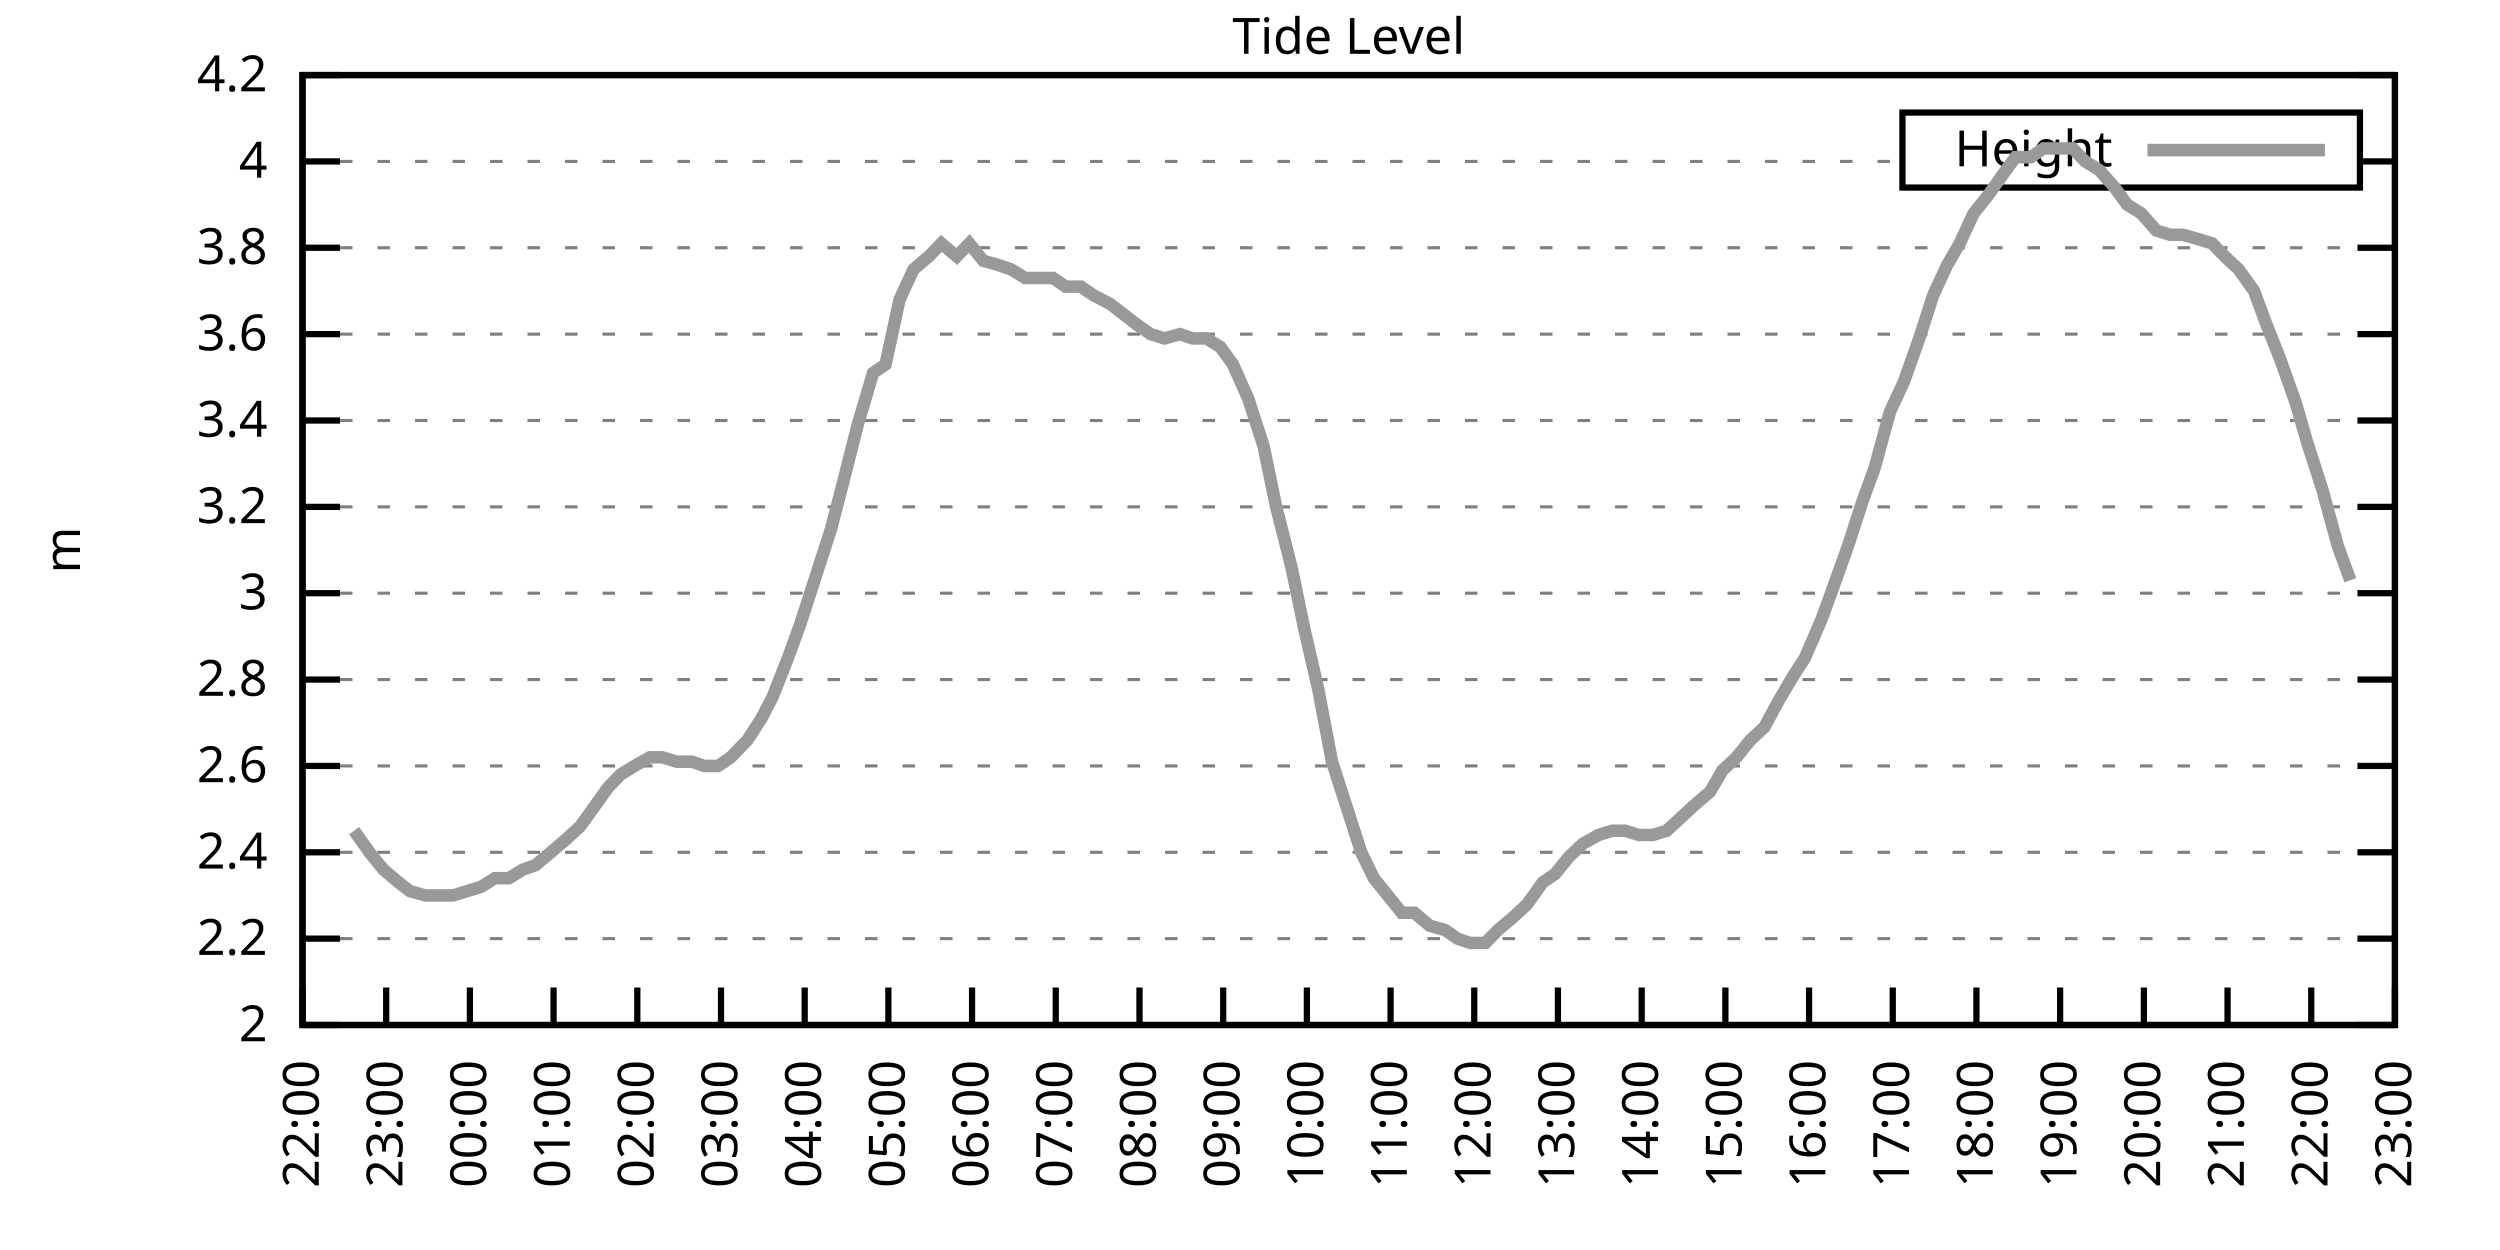
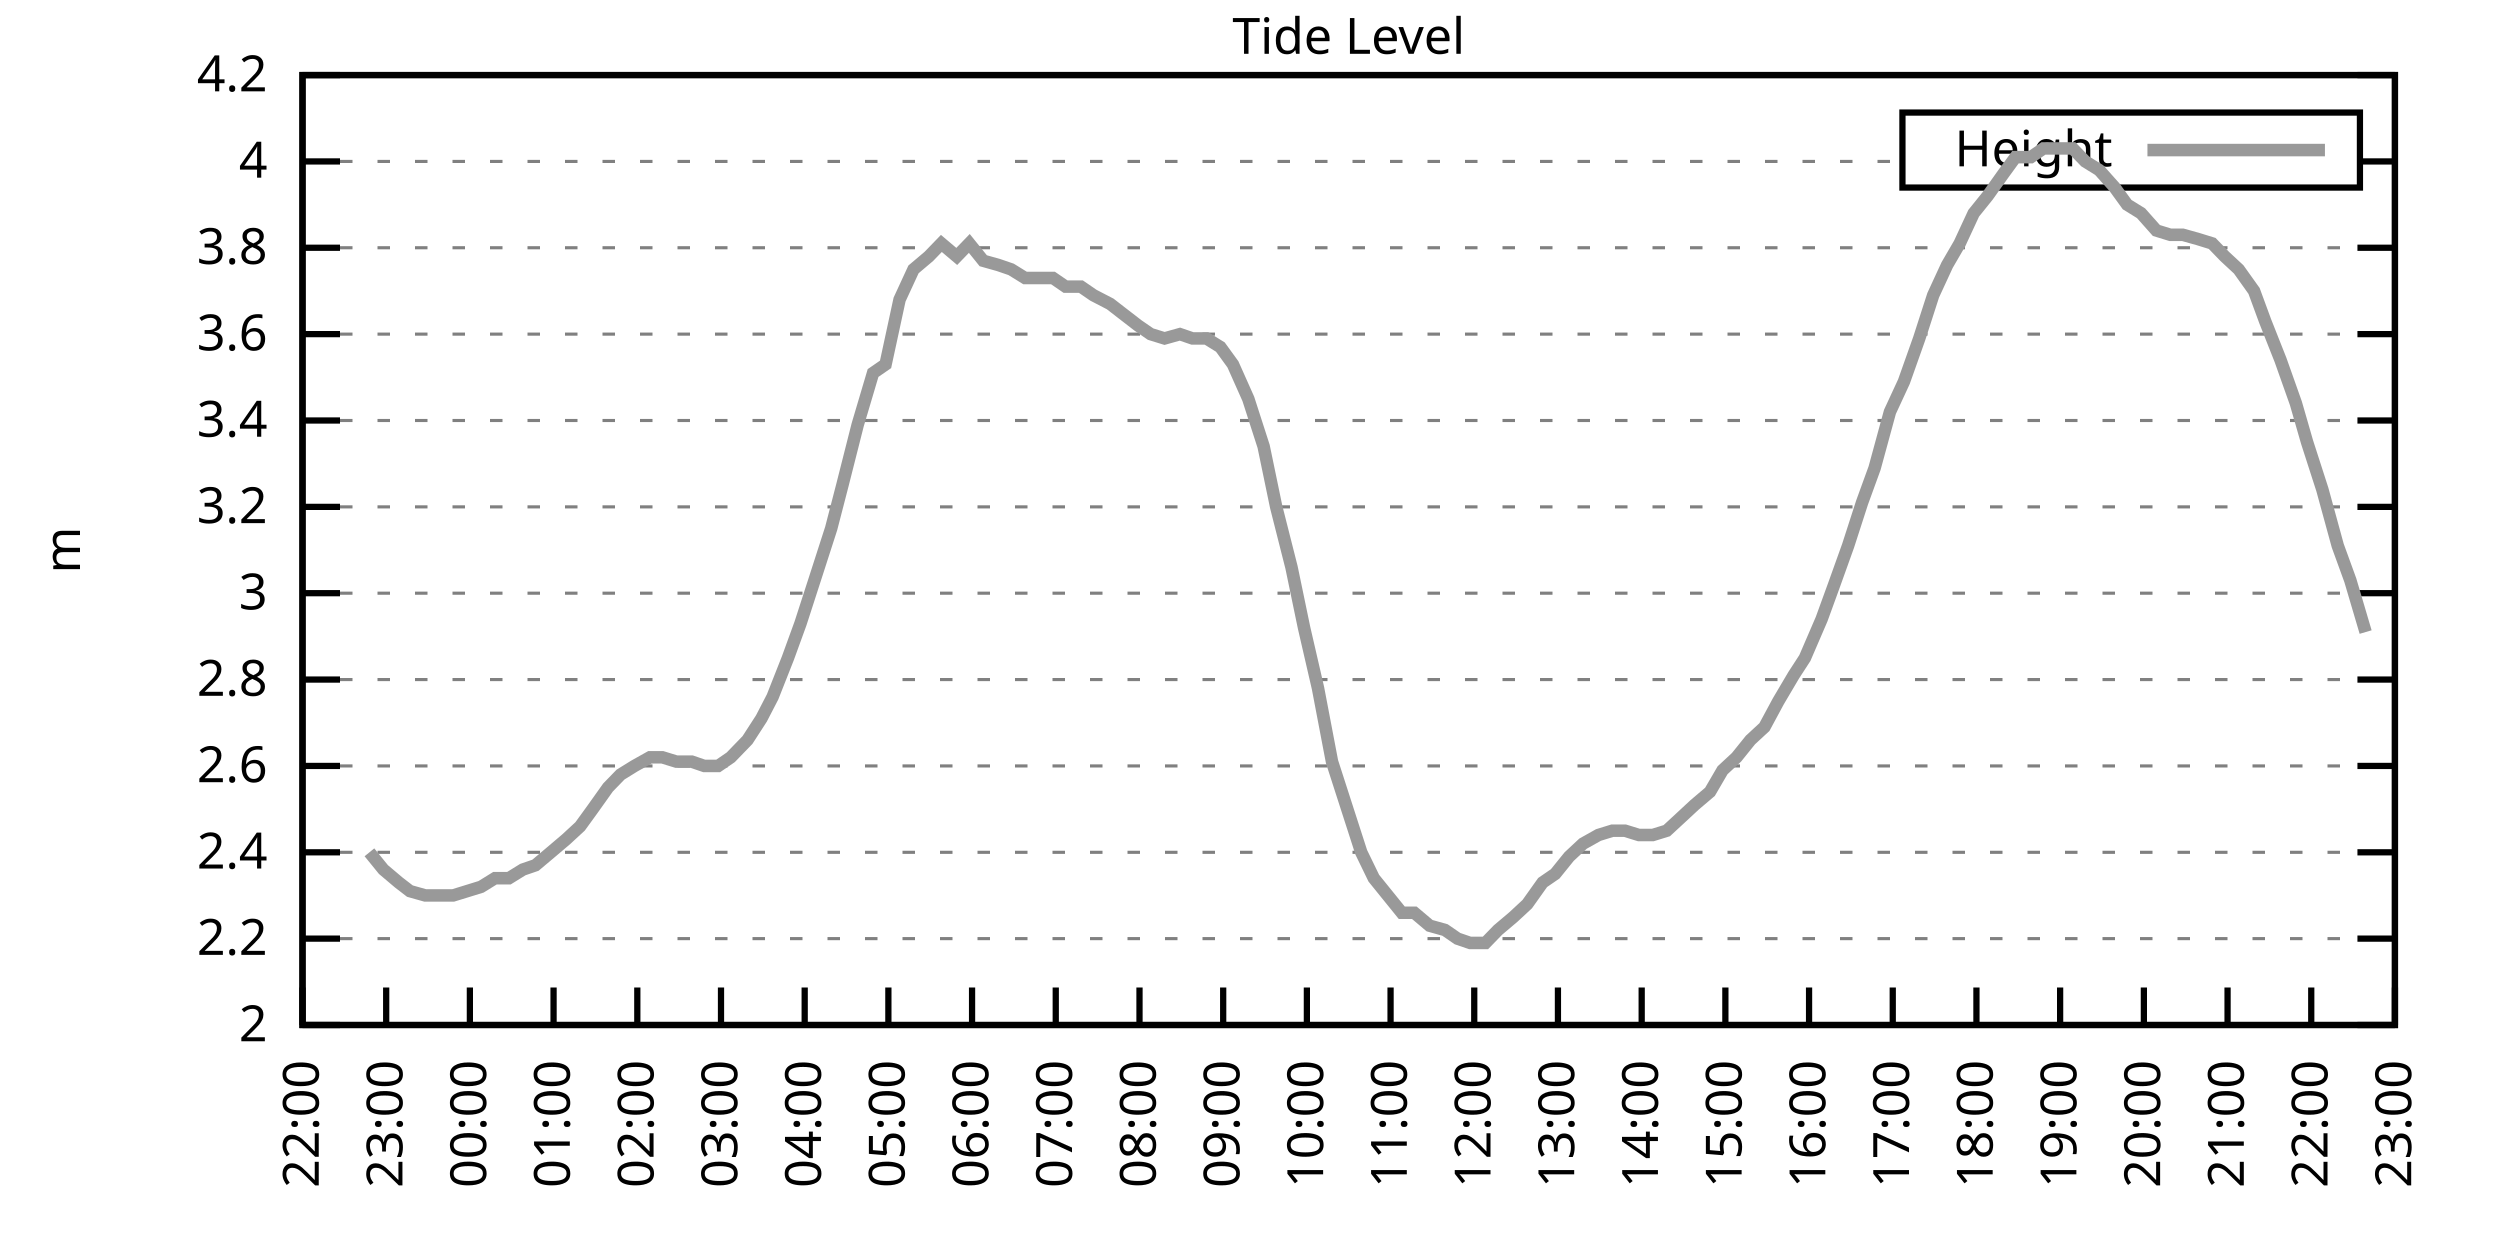
<svg xmlns="http://www.w3.org/2000/svg" xmlns:xlink="http://www.w3.org/1999/xlink" width="400" height="200" viewBox="0 0 400 200">
  <g id="gnuplot_canvas">
    <rect x="0" y="0" width="400" height="200" fill="none" />
    <defs>
      <circle id="gpDot" r="0.5" stroke-width="0.5" stroke="currentColor" />
      <path id="gpPt0" stroke-width="0.333" stroke="currentColor" d="M-1,0 h2 M0,-1 v2" />
      <path id="gpPt1" stroke-width="0.333" stroke="currentColor" d="M-1,-1 L1,1 M1,-1 L-1,1" />
      <path id="gpPt2" stroke-width="0.333" stroke="currentColor" d="M-1,0 L1,0 M0,-1 L0,1 M-1,-1 L1,1 M-1,1 L1,-1" />
      <rect id="gpPt3" stroke-width="0.333" stroke="currentColor" x="-1" y="-1" width="2" height="2" />
      <rect id="gpPt4" stroke-width="0.333" stroke="currentColor" fill="currentColor" x="-1" y="-1" width="2" height="2" />
      <circle id="gpPt5" stroke-width="0.333" stroke="currentColor" cx="0" cy="0" r="1" />
      <use xlink:href="#gpPt5" id="gpPt6" fill="currentColor" stroke="none" />
      <path id="gpPt7" stroke-width="0.333" stroke="currentColor" d="M0,-1.33 L-1.33,0.67 L1.33,0.67 z" />
      <use xlink:href="#gpPt7" id="gpPt8" fill="currentColor" stroke="none" />
      <use xlink:href="#gpPt7" id="gpPt9" stroke="currentColor" transform="rotate(180)" />
      <use xlink:href="#gpPt9" id="gpPt10" fill="currentColor" stroke="none" />
      <use xlink:href="#gpPt3" id="gpPt11" stroke="currentColor" transform="rotate(45)" />
      <use xlink:href="#gpPt11" id="gpPt12" fill="currentColor" stroke="none" />
      <path id="gpPt13" stroke-width="0.333" stroke="currentColor" d="M0,1.330 L1.265,0.411 L0.782,-1.067 L-0.782,-1.076 L-1.265,0.411 z" />
      <use xlink:href="#gpPt13" id="gpPt14" fill="currentColor" stroke="none" />
      <filter id="textbox" filterUnits="objectBoundingBox" x="0" y="0" height="1" width="1">
        <feFlood flood-color="white" flood-opacity="1" result="bgnd" />
        <feComposite in="SourceGraphic" in2="bgnd" operator="atop" />
      </filter>
      <filter id="greybox" filterUnits="objectBoundingBox" x="0" y="0" height="1" width="1">
        <feFlood flood-color="lightgrey" flood-opacity="1" result="grey" />
        <feComposite in="SourceGraphic" in2="grey" operator="atop" />
      </filter>
    </defs>
    <g fill="none" color="white" stroke="currentColor" stroke-width="1.00" stroke-linecap="butt" stroke-linejoin="miter">
</g>
    <g fill="none" color="black" stroke="currentColor" stroke-width="1.00" stroke-linecap="butt" stroke-linejoin="miter">
      <g stroke="none" shape-rendering="crispEdges">
        <polygon fill="rgb(255, 255, 255)" points="48.40,164.00 383.18,164.00 383.18,12.02 48.40,12.02 " />
      </g>
    </g>
    <g fill="none" color="black" stroke="currentColor" stroke-width="1.00" stroke-linecap="butt" stroke-linejoin="miter">
</g>
    <g fill="none" color="black" stroke="black" stroke-width="0.50" stroke-linecap="butt" stroke-linejoin="miter">
</g>
    <g fill="none" color="gray" stroke="currentColor" stroke-width="0.50" stroke-linecap="butt" stroke-linejoin="miter">
      <path stroke="gray" stroke-dasharray="2,4" class="gridline" d="M48.40,164.00 L383.19,164.00  " />
    </g>
    <g fill="none" color="gray" stroke="gray" stroke-width="1.00" stroke-linecap="butt" stroke-linejoin="miter">
</g>
    <g fill="none" color="black" stroke="currentColor" stroke-width="1.00" stroke-linecap="butt" stroke-linejoin="miter">
      <path stroke="black" d="M48.40,164.00 L54.40,164.00 M383.19,164.00 L377.19,164.00  " />
      <g transform="translate(42.80,166.60)" stroke="none" fill="black" font-family="Sans" font-size="8.00" text-anchor="end">
        <text>
          <tspan font-family="Sans"> 2</tspan>
        </text>
      </g>
    </g>
    <g fill="none" color="black" stroke="currentColor" stroke-width="1.00" stroke-linecap="butt" stroke-linejoin="miter">
</g>
    <g fill="none" color="black" stroke="black" stroke-width="0.50" stroke-linecap="butt" stroke-linejoin="miter">
</g>
    <g fill="none" color="gray" stroke="currentColor" stroke-width="0.50" stroke-linecap="butt" stroke-linejoin="miter">
      <path stroke="gray" stroke-dasharray="2,4" class="gridline" d="M48.40,150.18 L383.19,150.18  " />
    </g>
    <g fill="none" color="gray" stroke="gray" stroke-width="1.00" stroke-linecap="butt" stroke-linejoin="miter">
</g>
    <g fill="none" color="black" stroke="currentColor" stroke-width="1.00" stroke-linecap="butt" stroke-linejoin="miter">
      <path stroke="black" d="M48.40,150.18 L54.40,150.18 M383.19,150.18 L377.19,150.18  " />
      <g transform="translate(42.80,152.78)" stroke="none" fill="black" font-family="Sans" font-size="8.00" text-anchor="end">
        <text>
          <tspan font-family="Sans"> 2.2</tspan>
        </text>
      </g>
    </g>
    <g fill="none" color="black" stroke="currentColor" stroke-width="1.00" stroke-linecap="butt" stroke-linejoin="miter">
</g>
    <g fill="none" color="black" stroke="black" stroke-width="0.50" stroke-linecap="butt" stroke-linejoin="miter">
</g>
    <g fill="none" color="gray" stroke="currentColor" stroke-width="0.50" stroke-linecap="butt" stroke-linejoin="miter">
      <path stroke="gray" stroke-dasharray="2,4" class="gridline" d="M48.40,136.37 L383.19,136.37  " />
    </g>
    <g fill="none" color="gray" stroke="gray" stroke-width="1.00" stroke-linecap="butt" stroke-linejoin="miter">
</g>
    <g fill="none" color="black" stroke="currentColor" stroke-width="1.00" stroke-linecap="butt" stroke-linejoin="miter">
      <path stroke="black" d="M48.40,136.37 L54.40,136.37 M383.19,136.37 L377.19,136.37  " />
      <g transform="translate(42.80,138.97)" stroke="none" fill="black" font-family="Sans" font-size="8.00" text-anchor="end">
        <text>
          <tspan font-family="Sans"> 2.4</tspan>
        </text>
      </g>
    </g>
    <g fill="none" color="black" stroke="currentColor" stroke-width="1.00" stroke-linecap="butt" stroke-linejoin="miter">
</g>
    <g fill="none" color="black" stroke="black" stroke-width="0.50" stroke-linecap="butt" stroke-linejoin="miter">
</g>
    <g fill="none" color="gray" stroke="currentColor" stroke-width="0.50" stroke-linecap="butt" stroke-linejoin="miter">
      <path stroke="gray" stroke-dasharray="2,4" class="gridline" d="M48.40,122.55 L383.19,122.55  " />
    </g>
    <g fill="none" color="gray" stroke="gray" stroke-width="1.00" stroke-linecap="butt" stroke-linejoin="miter">
</g>
    <g fill="none" color="black" stroke="currentColor" stroke-width="1.00" stroke-linecap="butt" stroke-linejoin="miter">
      <path stroke="black" d="M48.40,122.55 L54.40,122.55 M383.19,122.55 L377.19,122.55  " />
      <g transform="translate(42.80,125.15)" stroke="none" fill="black" font-family="Sans" font-size="8.00" text-anchor="end">
        <text>
          <tspan font-family="Sans"> 2.6</tspan>
        </text>
      </g>
    </g>
    <g fill="none" color="black" stroke="currentColor" stroke-width="1.00" stroke-linecap="butt" stroke-linejoin="miter">
</g>
    <g fill="none" color="black" stroke="black" stroke-width="0.50" stroke-linecap="butt" stroke-linejoin="miter">
</g>
    <g fill="none" color="gray" stroke="currentColor" stroke-width="0.50" stroke-linecap="butt" stroke-linejoin="miter">
      <path stroke="gray" stroke-dasharray="2,4" class="gridline" d="M48.40,108.73 L383.19,108.73  " />
    </g>
    <g fill="none" color="gray" stroke="gray" stroke-width="1.00" stroke-linecap="butt" stroke-linejoin="miter">
</g>
    <g fill="none" color="black" stroke="currentColor" stroke-width="1.00" stroke-linecap="butt" stroke-linejoin="miter">
      <path stroke="black" d="M48.40,108.73 L54.40,108.73 M383.19,108.73 L377.19,108.73  " />
      <g transform="translate(42.80,111.33)" stroke="none" fill="black" font-family="Sans" font-size="8.00" text-anchor="end">
        <text>
          <tspan font-family="Sans"> 2.8</tspan>
        </text>
      </g>
    </g>
    <g fill="none" color="black" stroke="currentColor" stroke-width="1.00" stroke-linecap="butt" stroke-linejoin="miter">
</g>
    <g fill="none" color="black" stroke="black" stroke-width="0.50" stroke-linecap="butt" stroke-linejoin="miter">
</g>
    <g fill="none" color="gray" stroke="currentColor" stroke-width="0.50" stroke-linecap="butt" stroke-linejoin="miter">
      <path stroke="gray" stroke-dasharray="2,4" class="gridline" d="M48.40,94.91 L383.19,94.91  " />
    </g>
    <g fill="none" color="gray" stroke="gray" stroke-width="1.00" stroke-linecap="butt" stroke-linejoin="miter">
</g>
    <g fill="none" color="black" stroke="currentColor" stroke-width="1.00" stroke-linecap="butt" stroke-linejoin="miter">
      <path stroke="black" d="M48.40,94.91 L54.40,94.91 M383.19,94.91 L377.19,94.91  " />
      <g transform="translate(42.80,97.51)" stroke="none" fill="black" font-family="Sans" font-size="8.00" text-anchor="end">
        <text>
          <tspan font-family="Sans"> 3</tspan>
        </text>
      </g>
    </g>
    <g fill="none" color="black" stroke="currentColor" stroke-width="1.00" stroke-linecap="butt" stroke-linejoin="miter">
</g>
    <g fill="none" color="black" stroke="black" stroke-width="0.50" stroke-linecap="butt" stroke-linejoin="miter">
</g>
    <g fill="none" color="gray" stroke="currentColor" stroke-width="0.50" stroke-linecap="butt" stroke-linejoin="miter">
      <path stroke="gray" stroke-dasharray="2,4" class="gridline" d="M48.40,81.10 L383.19,81.10  " />
    </g>
    <g fill="none" color="gray" stroke="gray" stroke-width="1.00" stroke-linecap="butt" stroke-linejoin="miter">
</g>
    <g fill="none" color="black" stroke="currentColor" stroke-width="1.00" stroke-linecap="butt" stroke-linejoin="miter">
      <path stroke="black" d="M48.40,81.10 L54.40,81.10 M383.19,81.10 L377.19,81.10  " />
      <g transform="translate(42.80,83.70)" stroke="none" fill="black" font-family="Sans" font-size="8.00" text-anchor="end">
        <text>
          <tspan font-family="Sans"> 3.2</tspan>
        </text>
      </g>
    </g>
    <g fill="none" color="black" stroke="currentColor" stroke-width="1.00" stroke-linecap="butt" stroke-linejoin="miter">
</g>
    <g fill="none" color="black" stroke="black" stroke-width="0.50" stroke-linecap="butt" stroke-linejoin="miter">
</g>
    <g fill="none" color="gray" stroke="currentColor" stroke-width="0.50" stroke-linecap="butt" stroke-linejoin="miter">
      <path stroke="gray" stroke-dasharray="2,4" class="gridline" d="M48.40,67.28 L383.19,67.28  " />
    </g>
    <g fill="none" color="gray" stroke="gray" stroke-width="1.00" stroke-linecap="butt" stroke-linejoin="miter">
</g>
    <g fill="none" color="black" stroke="currentColor" stroke-width="1.00" stroke-linecap="butt" stroke-linejoin="miter">
      <path stroke="black" d="M48.40,67.28 L54.40,67.28 M383.19,67.28 L377.19,67.28  " />
      <g transform="translate(42.80,69.88)" stroke="none" fill="black" font-family="Sans" font-size="8.00" text-anchor="end">
        <text>
          <tspan font-family="Sans"> 3.4</tspan>
        </text>
      </g>
    </g>
    <g fill="none" color="black" stroke="currentColor" stroke-width="1.00" stroke-linecap="butt" stroke-linejoin="miter">
</g>
    <g fill="none" color="black" stroke="black" stroke-width="0.50" stroke-linecap="butt" stroke-linejoin="miter">
</g>
    <g fill="none" color="gray" stroke="currentColor" stroke-width="0.50" stroke-linecap="butt" stroke-linejoin="miter">
      <path stroke="gray" stroke-dasharray="2,4" class="gridline" d="M48.40,53.46 L383.19,53.46  " />
    </g>
    <g fill="none" color="gray" stroke="gray" stroke-width="1.00" stroke-linecap="butt" stroke-linejoin="miter">
</g>
    <g fill="none" color="black" stroke="currentColor" stroke-width="1.00" stroke-linecap="butt" stroke-linejoin="miter">
      <path stroke="black" d="M48.40,53.46 L54.40,53.46 M383.19,53.46 L377.19,53.46  " />
      <g transform="translate(42.80,56.06)" stroke="none" fill="black" font-family="Sans" font-size="8.00" text-anchor="end">
        <text>
          <tspan font-family="Sans"> 3.6</tspan>
        </text>
      </g>
    </g>
    <g fill="none" color="black" stroke="currentColor" stroke-width="1.00" stroke-linecap="butt" stroke-linejoin="miter">
</g>
    <g fill="none" color="black" stroke="black" stroke-width="0.50" stroke-linecap="butt" stroke-linejoin="miter">
</g>
    <g fill="none" color="gray" stroke="currentColor" stroke-width="0.50" stroke-linecap="butt" stroke-linejoin="miter">
      <path stroke="gray" stroke-dasharray="2,4" class="gridline" d="M48.40,39.64 L383.19,39.64  " />
    </g>
    <g fill="none" color="gray" stroke="gray" stroke-width="1.00" stroke-linecap="butt" stroke-linejoin="miter">
</g>
    <g fill="none" color="black" stroke="currentColor" stroke-width="1.00" stroke-linecap="butt" stroke-linejoin="miter">
      <path stroke="black" d="M48.40,39.64 L54.40,39.64 M383.19,39.64 L377.19,39.64  " />
      <g transform="translate(42.80,42.24)" stroke="none" fill="black" font-family="Sans" font-size="8.00" text-anchor="end">
        <text>
          <tspan font-family="Sans"> 3.8</tspan>
        </text>
      </g>
    </g>
    <g fill="none" color="black" stroke="currentColor" stroke-width="1.00" stroke-linecap="butt" stroke-linejoin="miter">
</g>
    <g fill="none" color="black" stroke="black" stroke-width="0.50" stroke-linecap="butt" stroke-linejoin="miter">
</g>
    <g fill="none" color="gray" stroke="currentColor" stroke-width="0.50" stroke-linecap="butt" stroke-linejoin="miter">
      <path stroke="gray" stroke-dasharray="2,4" class="gridline" d="M48.40,25.83 L304.39,25.83 M377.59,25.83 L383.19,25.83  " />
    </g>
    <g fill="none" color="gray" stroke="gray" stroke-width="1.00" stroke-linecap="butt" stroke-linejoin="miter">
</g>
    <g fill="none" color="black" stroke="currentColor" stroke-width="1.00" stroke-linecap="butt" stroke-linejoin="miter">
      <path stroke="black" d="M48.40,25.83 L54.40,25.83 M383.19,25.83 L377.19,25.83  " />
      <g transform="translate(42.80,28.43)" stroke="none" fill="black" font-family="Sans" font-size="8.00" text-anchor="end">
        <text>
          <tspan font-family="Sans"> 4</tspan>
        </text>
      </g>
    </g>
    <g fill="none" color="black" stroke="currentColor" stroke-width="1.00" stroke-linecap="butt" stroke-linejoin="miter">
</g>
    <g fill="none" color="black" stroke="black" stroke-width="0.50" stroke-linecap="butt" stroke-linejoin="miter">
</g>
    <g fill="none" color="gray" stroke="currentColor" stroke-width="0.50" stroke-linecap="butt" stroke-linejoin="miter">
      <path stroke="gray" stroke-dasharray="2,4" class="gridline" d="M48.40,12.01 L383.19,12.01  " />
    </g>
    <g fill="none" color="gray" stroke="gray" stroke-width="1.00" stroke-linecap="butt" stroke-linejoin="miter">
</g>
    <g fill="none" color="black" stroke="currentColor" stroke-width="1.00" stroke-linecap="butt" stroke-linejoin="miter">
      <path stroke="black" d="M48.40,12.01 L54.40,12.01 M383.19,12.01 L377.19,12.01  " />
      <g transform="translate(42.80,14.61)" stroke="none" fill="black" font-family="Sans" font-size="8.00" text-anchor="end">
        <text>
          <tspan font-family="Sans"> 4.2</tspan>
        </text>
      </g>
    </g>
    <g fill="none" color="black" stroke="currentColor" stroke-width="1.00" stroke-linecap="butt" stroke-linejoin="miter">
      <path stroke="black" d="M48.40,164.00 L48.40,158.00  " />
      <g transform="translate(51.00,169.60) rotate(270.00)" stroke="none" fill="black" font-family="Sans" font-size="8.00" text-anchor="end">
        <text>
          <tspan font-family="Sans">22:00</tspan>
        </text>
      </g>
    </g>
    <g fill="none" color="black" stroke="currentColor" stroke-width="1.00" stroke-linecap="butt" stroke-linejoin="miter">
      <path stroke="black" d="M61.79,164.00 L61.79,158.00  " />
      <g transform="translate(64.39,169.60) rotate(270.00)" stroke="none" fill="black" font-family="Sans" font-size="8.00" text-anchor="end">
        <text>
          <tspan font-family="Sans">23:00</tspan>
        </text>
      </g>
    </g>
    <g fill="none" color="black" stroke="currentColor" stroke-width="1.00" stroke-linecap="butt" stroke-linejoin="miter">
      <path stroke="black" d="M75.18,164.00 L75.18,158.00  " />
      <g transform="translate(77.78,169.60) rotate(270.00)" stroke="none" fill="black" font-family="Sans" font-size="8.00" text-anchor="end">
        <text>
          <tspan font-family="Sans">00:00</tspan>
        </text>
      </g>
    </g>
    <g fill="none" color="black" stroke="currentColor" stroke-width="1.00" stroke-linecap="butt" stroke-linejoin="miter">
      <path stroke="black" d="M88.57,164.00 L88.57,158.00  " />
      <g transform="translate(91.17,169.60) rotate(270.00)" stroke="none" fill="black" font-family="Sans" font-size="8.00" text-anchor="end">
        <text>
          <tspan font-family="Sans">01:00</tspan>
        </text>
      </g>
    </g>
    <g fill="none" color="black" stroke="currentColor" stroke-width="1.00" stroke-linecap="butt" stroke-linejoin="miter">
      <path stroke="black" d="M101.97,164.00 L101.97,158.00  " />
      <g transform="translate(104.57,169.60) rotate(270.00)" stroke="none" fill="black" font-family="Sans" font-size="8.00" text-anchor="end">
        <text>
          <tspan font-family="Sans">02:00</tspan>
        </text>
      </g>
    </g>
    <g fill="none" color="black" stroke="currentColor" stroke-width="1.00" stroke-linecap="butt" stroke-linejoin="miter">
      <path stroke="black" d="M115.36,164.00 L115.36,158.00  " />
      <g transform="translate(117.96,169.60) rotate(270.00)" stroke="none" fill="black" font-family="Sans" font-size="8.00" text-anchor="end">
        <text>
          <tspan font-family="Sans">03:00</tspan>
        </text>
      </g>
    </g>
    <g fill="none" color="black" stroke="currentColor" stroke-width="1.00" stroke-linecap="butt" stroke-linejoin="miter">
      <path stroke="black" d="M128.75,164.00 L128.75,158.00  " />
      <g transform="translate(131.35,169.60) rotate(270.00)" stroke="none" fill="black" font-family="Sans" font-size="8.00" text-anchor="end">
        <text>
          <tspan font-family="Sans">04:00</tspan>
        </text>
      </g>
    </g>
    <g fill="none" color="black" stroke="currentColor" stroke-width="1.00" stroke-linecap="butt" stroke-linejoin="miter">
      <path stroke="black" d="M142.14,164.00 L142.14,158.00  " />
      <g transform="translate(144.74,169.60) rotate(270.00)" stroke="none" fill="black" font-family="Sans" font-size="8.00" text-anchor="end">
        <text>
          <tspan font-family="Sans">05:00</tspan>
        </text>
      </g>
    </g>
    <g fill="none" color="black" stroke="currentColor" stroke-width="1.00" stroke-linecap="butt" stroke-linejoin="miter">
      <path stroke="black" d="M155.53,164.00 L155.53,158.00  " />
      <g transform="translate(158.13,169.60) rotate(270.00)" stroke="none" fill="black" font-family="Sans" font-size="8.00" text-anchor="end">
        <text>
          <tspan font-family="Sans">06:00</tspan>
        </text>
      </g>
    </g>
    <g fill="none" color="black" stroke="currentColor" stroke-width="1.00" stroke-linecap="butt" stroke-linejoin="miter">
      <path stroke="black" d="M168.92,164.00 L168.92,158.00  " />
      <g transform="translate(171.52,169.60) rotate(270.00)" stroke="none" fill="black" font-family="Sans" font-size="8.00" text-anchor="end">
        <text>
          <tspan font-family="Sans">07:00</tspan>
        </text>
      </g>
    </g>
    <g fill="none" color="black" stroke="currentColor" stroke-width="1.00" stroke-linecap="butt" stroke-linejoin="miter">
      <path stroke="black" d="M182.32,164.00 L182.32,158.00  " />
      <g transform="translate(184.92,169.60) rotate(270.00)" stroke="none" fill="black" font-family="Sans" font-size="8.00" text-anchor="end">
        <text>
          <tspan font-family="Sans">08:00</tspan>
        </text>
      </g>
    </g>
    <g fill="none" color="black" stroke="currentColor" stroke-width="1.00" stroke-linecap="butt" stroke-linejoin="miter">
      <path stroke="black" d="M195.71,164.00 L195.71,158.00  " />
      <g transform="translate(198.31,169.60) rotate(270.00)" stroke="none" fill="black" font-family="Sans" font-size="8.00" text-anchor="end">
        <text>
          <tspan font-family="Sans">09:00</tspan>
        </text>
      </g>
    </g>
    <g fill="none" color="black" stroke="currentColor" stroke-width="1.00" stroke-linecap="butt" stroke-linejoin="miter">
      <path stroke="black" d="M209.10,164.00 L209.10,158.00  " />
      <g transform="translate(211.70,169.60) rotate(270.00)" stroke="none" fill="black" font-family="Sans" font-size="8.00" text-anchor="end">
        <text>
          <tspan font-family="Sans">10:00</tspan>
        </text>
      </g>
    </g>
    <g fill="none" color="black" stroke="currentColor" stroke-width="1.00" stroke-linecap="butt" stroke-linejoin="miter">
      <path stroke="black" d="M222.49,164.00 L222.49,158.00  " />
      <g transform="translate(225.09,169.60) rotate(270.00)" stroke="none" fill="black" font-family="Sans" font-size="8.00" text-anchor="end">
        <text>
          <tspan font-family="Sans">11:00</tspan>
        </text>
      </g>
    </g>
    <g fill="none" color="black" stroke="currentColor" stroke-width="1.00" stroke-linecap="butt" stroke-linejoin="miter">
      <path stroke="black" d="M235.88,164.00 L235.88,158.00  " />
      <g transform="translate(238.48,169.60) rotate(270.00)" stroke="none" fill="black" font-family="Sans" font-size="8.00" text-anchor="end">
        <text>
          <tspan font-family="Sans">12:00</tspan>
        </text>
      </g>
    </g>
    <g fill="none" color="black" stroke="currentColor" stroke-width="1.00" stroke-linecap="butt" stroke-linejoin="miter">
      <path stroke="black" d="M249.27,164.00 L249.27,158.00  " />
      <g transform="translate(251.87,169.60) rotate(270.00)" stroke="none" fill="black" font-family="Sans" font-size="8.00" text-anchor="end">
        <text>
          <tspan font-family="Sans">13:00</tspan>
        </text>
      </g>
    </g>
    <g fill="none" color="black" stroke="currentColor" stroke-width="1.00" stroke-linecap="butt" stroke-linejoin="miter">
      <path stroke="black" d="M262.67,164.00 L262.67,158.00  " />
      <g transform="translate(265.27,169.60) rotate(270.00)" stroke="none" fill="black" font-family="Sans" font-size="8.00" text-anchor="end">
        <text>
          <tspan font-family="Sans">14:00</tspan>
        </text>
      </g>
    </g>
    <g fill="none" color="black" stroke="currentColor" stroke-width="1.00" stroke-linecap="butt" stroke-linejoin="miter">
      <path stroke="black" d="M276.06,164.00 L276.06,158.00  " />
      <g transform="translate(278.66,169.60) rotate(270.00)" stroke="none" fill="black" font-family="Sans" font-size="8.00" text-anchor="end">
        <text>
          <tspan font-family="Sans">15:00</tspan>
        </text>
      </g>
    </g>
    <g fill="none" color="black" stroke="currentColor" stroke-width="1.00" stroke-linecap="butt" stroke-linejoin="miter">
      <path stroke="black" d="M289.45,164.00 L289.45,158.00  " />
      <g transform="translate(292.05,169.60) rotate(270.00)" stroke="none" fill="black" font-family="Sans" font-size="8.00" text-anchor="end">
        <text>
          <tspan font-family="Sans">16:00</tspan>
        </text>
      </g>
    </g>
    <g fill="none" color="black" stroke="currentColor" stroke-width="1.00" stroke-linecap="butt" stroke-linejoin="miter">
      <path stroke="black" d="M302.84,164.00 L302.84,158.00  " />
      <g transform="translate(305.44,169.60) rotate(270.00)" stroke="none" fill="black" font-family="Sans" font-size="8.00" text-anchor="end">
        <text>
          <tspan font-family="Sans">17:00</tspan>
        </text>
      </g>
    </g>
    <g fill="none" color="black" stroke="currentColor" stroke-width="1.00" stroke-linecap="butt" stroke-linejoin="miter">
      <path stroke="black" d="M316.23,164.00 L316.23,158.00  " />
      <g transform="translate(318.83,169.60) rotate(270.00)" stroke="none" fill="black" font-family="Sans" font-size="8.00" text-anchor="end">
        <text>
          <tspan font-family="Sans">18:00</tspan>
        </text>
      </g>
    </g>
    <g fill="none" color="black" stroke="currentColor" stroke-width="1.00" stroke-linecap="butt" stroke-linejoin="miter">
      <path stroke="black" d="M329.62,164.00 L329.62,158.00  " />
      <g transform="translate(332.22,169.60) rotate(270.00)" stroke="none" fill="black" font-family="Sans" font-size="8.00" text-anchor="end">
        <text>
          <tspan font-family="Sans">19:00</tspan>
        </text>
      </g>
    </g>
    <g fill="none" color="black" stroke="currentColor" stroke-width="1.00" stroke-linecap="butt" stroke-linejoin="miter">
      <path stroke="black" d="M343.02,164.00 L343.02,158.00  " />
      <g transform="translate(345.62,169.60) rotate(270.00)" stroke="none" fill="black" font-family="Sans" font-size="8.00" text-anchor="end">
        <text>
          <tspan font-family="Sans">20:00</tspan>
        </text>
      </g>
    </g>
    <g fill="none" color="black" stroke="currentColor" stroke-width="1.00" stroke-linecap="butt" stroke-linejoin="miter">
      <path stroke="black" d="M356.41,164.00 L356.41,158.00  " />
      <g transform="translate(359.01,169.60) rotate(270.00)" stroke="none" fill="black" font-family="Sans" font-size="8.00" text-anchor="end">
        <text>
          <tspan font-family="Sans">21:00</tspan>
        </text>
      </g>
    </g>
    <g fill="none" color="black" stroke="currentColor" stroke-width="1.00" stroke-linecap="butt" stroke-linejoin="miter">
      <path stroke="black" d="M369.80,164.00 L369.80,158.00  " />
      <g transform="translate(372.40,169.60) rotate(270.00)" stroke="none" fill="black" font-family="Sans" font-size="8.00" text-anchor="end">
        <text>
          <tspan font-family="Sans">22:00</tspan>
        </text>
      </g>
    </g>
    <g fill="none" color="black" stroke="currentColor" stroke-width="1.00" stroke-linecap="butt" stroke-linejoin="miter">
      <path stroke="black" d="M383.19,164.00 L383.19,158.00  " />
      <g transform="translate(385.79,169.60) rotate(270.00)" stroke="none" fill="black" font-family="Sans" font-size="8.00" text-anchor="end">
        <text>
          <tspan font-family="Sans">23:00</tspan>
        </text>
      </g>
    </g>
    <g fill="none" color="black" stroke="currentColor" stroke-width="1.00" stroke-linecap="butt" stroke-linejoin="miter">
</g>
    <g fill="none" color="black" stroke="currentColor" stroke-width="1.00" stroke-linecap="butt" stroke-linejoin="miter">
      <path stroke="black" d="M48.40,12.01 L48.40,164.00 L383.19,164.00 L383.19,12.01 L48.40,12.01 Z  " />
    </g>
    <g fill="none" color="black" stroke="currentColor" stroke-width="1.00" stroke-linecap="butt" stroke-linejoin="miter">
</g>
    <g fill="none" color="black" stroke="currentColor" stroke-width="1.00" stroke-linecap="butt" stroke-linejoin="miter">
      <path stroke="black" d="M304.39,30.01 L304.39,18.01 L377.59,18.01 L377.59,30.01 L304.39,30.01 Z  " />
    </g>
    <g id="Tide_level_plot_1">
      <g fill="none" color="white" stroke="black" stroke-width="2.00" stroke-linecap="butt" stroke-linejoin="miter">
</g>
      <g fill="none" color="black" stroke="currentColor" stroke-width="2.00" stroke-linecap="butt" stroke-linejoin="miter">
        <g transform="translate(337.99,26.61)" stroke="none" fill="black" font-family="Sans" font-size="8.00" text-anchor="end">
          <text>
            <tspan font-family="Sans">Height</tspan>
          </text>
        </g>
      </g>
      <g fill="none" color="black" stroke="currentColor" stroke-width="2.00" stroke-linecap="butt" stroke-linejoin="miter">
-         <path stroke="rgb(153, 153, 153)" d="M343.59,24.01 L371.99,24.01 M56.66,132.91 L59.11,136.37 L61.35,139.13 L63.80,141.20 L65.59,142.58 L68.04,143.27   L70.27,143.27 L72.50,143.27 L74.74,142.58 L76.97,141.89 L79.20,140.51 L81.43,140.51 L83.66,139.13 L85.67,138.44   L88.13,136.37 L90.58,134.29 L92.82,132.22 L94.82,129.46 L97.28,126.00 L99.29,123.93 L101.52,122.55 L103.98,121.17   L105.98,121.17 L108.22,121.86 L110.67,121.86 L112.68,122.55 L114.91,122.55 L116.92,121.17 L119.60,118.40 L121.83,114.95   L123.62,111.49 L126.07,105.28 L128.08,99.75 L130.54,92.15 L132.99,84.55 L134.78,77.64 L137.23,67.97 L139.69,59.68   L141.69,58.30 L143.93,47.93 L146.16,43.10 L148.61,41.03 L150.62,38.95 L153.08,41.03 L155.09,38.95 L157.32,41.72   L159.77,42.41 L161.78,43.10 L164.01,44.48 L166.47,44.48 L168.48,44.48 L170.49,45.86 L172.94,45.86 L174.95,47.24   L177.63,48.63 L179.41,50.01 L182.09,52.08 L184.10,53.46 L186.33,54.15 L188.79,53.46 L190.80,54.15 L193.03,54.15   L195.26,55.53 L197.27,58.30 L199.73,63.82 L202.18,71.42 L204.19,81.10 L206.64,90.77 L208.65,100.44 L210.88,110.11   L213.12,121.86 L215.57,129.46 L217.80,136.37 L219.81,140.51 L222.04,143.27 L224.28,146.04 L226.29,146.04 L228.74,148.11   L231.20,148.80 L233.20,150.18 L235.21,150.87 L237.67,150.87 L239.68,148.80 L242.13,146.73 L244.36,144.66 L246.82,141.20   L248.83,139.82 L251.06,137.06 L253.29,134.98 L255.75,133.60 L257.98,132.91 L259.99,132.91 L262.22,133.60 L264.45,133.60   L266.68,132.91 L268.92,130.84 L271.15,128.77 L273.60,126.69 L275.61,123.24 L277.84,121.17 L280.07,118.40 L282.31,116.33   L284.54,112.19 L286.99,108.04 L288.78,105.28 L291.46,99.06 L293.47,93.53 L295.70,87.31 L297.93,80.41 L299.94,74.88   L302.39,65.90 L304.63,61.06 L307.08,54.15 L309.31,47.24 L311.54,42.41 L313.55,38.95 L315.79,34.12 L318.02,31.35   L320.47,27.90 L322.48,25.14 L324.94,25.14 L326.95,23.75 L329.18,23.75 L331.63,23.75 L333.64,25.83 L335.87,27.21   L338.33,29.97 L340.34,32.74 L342.57,34.12 L345.02,36.88 L347.26,37.57 L349.26,37.57 L351.72,38.26 L353.95,38.95   L355.96,41.03 L358.19,43.10 L360.65,46.55 L362.43,51.39 L364.89,57.61 L367.34,64.52 L369.13,70.73 L371.58,78.33   L374.04,87.31 L376.05,92.84  " />
+         <path stroke="rgb(153, 153, 153)" d="M343.59,24.01 L371.99,24.01 M59.11,136.37 L61.35,139.13 L63.80,141.20 L65.59,142.58 L68.04,143.27 L70.27,143.27   L72.50,143.27 L74.74,142.58 L76.97,141.89 L79.20,140.51 L81.43,140.51 L83.66,139.13 L85.67,138.44 L88.13,136.37   L90.58,134.29 L92.82,132.22 L94.82,129.46 L97.28,126.00 L99.29,123.93 L101.52,122.55 L103.98,121.17 L105.98,121.17   L108.22,121.86 L110.67,121.86 L112.68,122.55 L114.91,122.55 L116.92,121.17 L119.60,118.40 L121.83,114.95 L123.62,111.49   L126.07,105.28 L128.08,99.75 L130.54,92.15 L132.99,84.55 L134.78,77.64 L137.23,67.97 L139.69,59.68 L141.69,58.30   L143.93,47.93 L146.16,43.10 L148.61,41.03 L150.62,38.95 L153.08,41.03 L155.09,38.95 L157.32,41.72 L159.77,42.41   L161.78,43.10 L164.01,44.48 L166.47,44.48 L168.48,44.48 L170.49,45.86 L172.94,45.86 L174.95,47.24 L177.63,48.63   L179.41,50.01 L182.09,52.08 L184.10,53.46 L186.33,54.15 L188.79,53.46 L190.80,54.15 L193.03,54.15 L195.26,55.53   L197.27,58.30 L199.73,63.82 L202.18,71.42 L204.19,81.10 L206.64,90.77 L208.65,100.44 L210.88,110.11 L213.12,121.86   L215.57,129.46 L217.80,136.37 L219.81,140.51 L222.04,143.27 L224.28,146.04 L226.29,146.04 L228.74,148.11 L231.20,148.80   L233.20,150.18 L235.21,150.87 L237.67,150.87 L239.68,148.80 L242.13,146.73 L244.36,144.66 L246.82,141.20 L248.83,139.82   L251.06,137.06 L253.29,134.98 L255.75,133.60 L257.98,132.91 L259.99,132.91 L262.22,133.60 L264.45,133.60 L266.68,132.91   L268.92,130.84 L271.15,128.77 L273.60,126.69 L275.61,123.24 L277.84,121.17 L280.07,118.40 L282.31,116.33 L284.54,112.19   L286.99,108.04 L288.78,105.28 L291.46,99.06 L293.47,93.53 L295.70,87.31 L297.93,80.41 L299.94,74.88 L302.39,65.90   L304.63,61.06 L307.08,54.15 L309.31,47.24 L311.54,42.41 L313.55,38.95 L315.79,34.12 L318.02,31.35 L320.47,27.90   L322.48,25.14 L324.94,25.14 L326.95,23.75 L329.18,23.75 L331.63,23.75 L333.64,25.83 L335.87,27.21 L338.33,29.97   L340.34,32.74 L342.57,34.12 L345.02,36.88 L347.26,37.57 L349.26,37.57 L351.72,38.26 L353.95,38.95 L355.96,41.03   L358.19,43.10 L360.65,46.55 L362.43,51.39 L364.89,57.61 L367.34,64.52 L369.13,70.73 L371.58,78.33 L374.04,87.31   L376.05,92.84 L378.50,101.13  " />
      </g>
    </g>
    <g fill="none" color="black" stroke="currentColor" stroke-width="2.00" stroke-linecap="butt" stroke-linejoin="miter">
</g>
    <g fill="none" color="black" stroke="black" stroke-width="1.00" stroke-linecap="butt" stroke-linejoin="miter">
</g>
    <g fill="none" color="black" stroke="currentColor" stroke-width="1.00" stroke-linecap="butt" stroke-linejoin="miter">
      <path stroke="black" d="M48.40,12.01 L48.40,164.00 L383.19,164.00 L383.19,12.01 L48.40,12.01 Z  " />
      <g transform="translate(12.80,88.01) rotate(270.00)" stroke="none" fill="black" font-family="Sans" font-size="8.00" text-anchor="middle">
        <text>
          <tspan font-family="Sans">m</tspan>
        </text>
      </g>
    </g>
    <g fill="none" color="black" stroke="currentColor" stroke-width="1.00" stroke-linecap="butt" stroke-linejoin="miter">
</g>
    <g fill="none" color="black" stroke="currentColor" stroke-width="1.00" stroke-linecap="butt" stroke-linejoin="miter">
      <g transform="translate(215.79,8.61)" stroke="none" fill="black" font-family="Sans" font-size="8.00" text-anchor="middle">
        <text>
          <tspan font-family="Sans">Tide Level</tspan>
        </text>
      </g>
    </g>
    <g fill="none" color="black" stroke="currentColor" stroke-width="1.00" stroke-linecap="butt" stroke-linejoin="miter">
</g>
  </g>
</svg>
